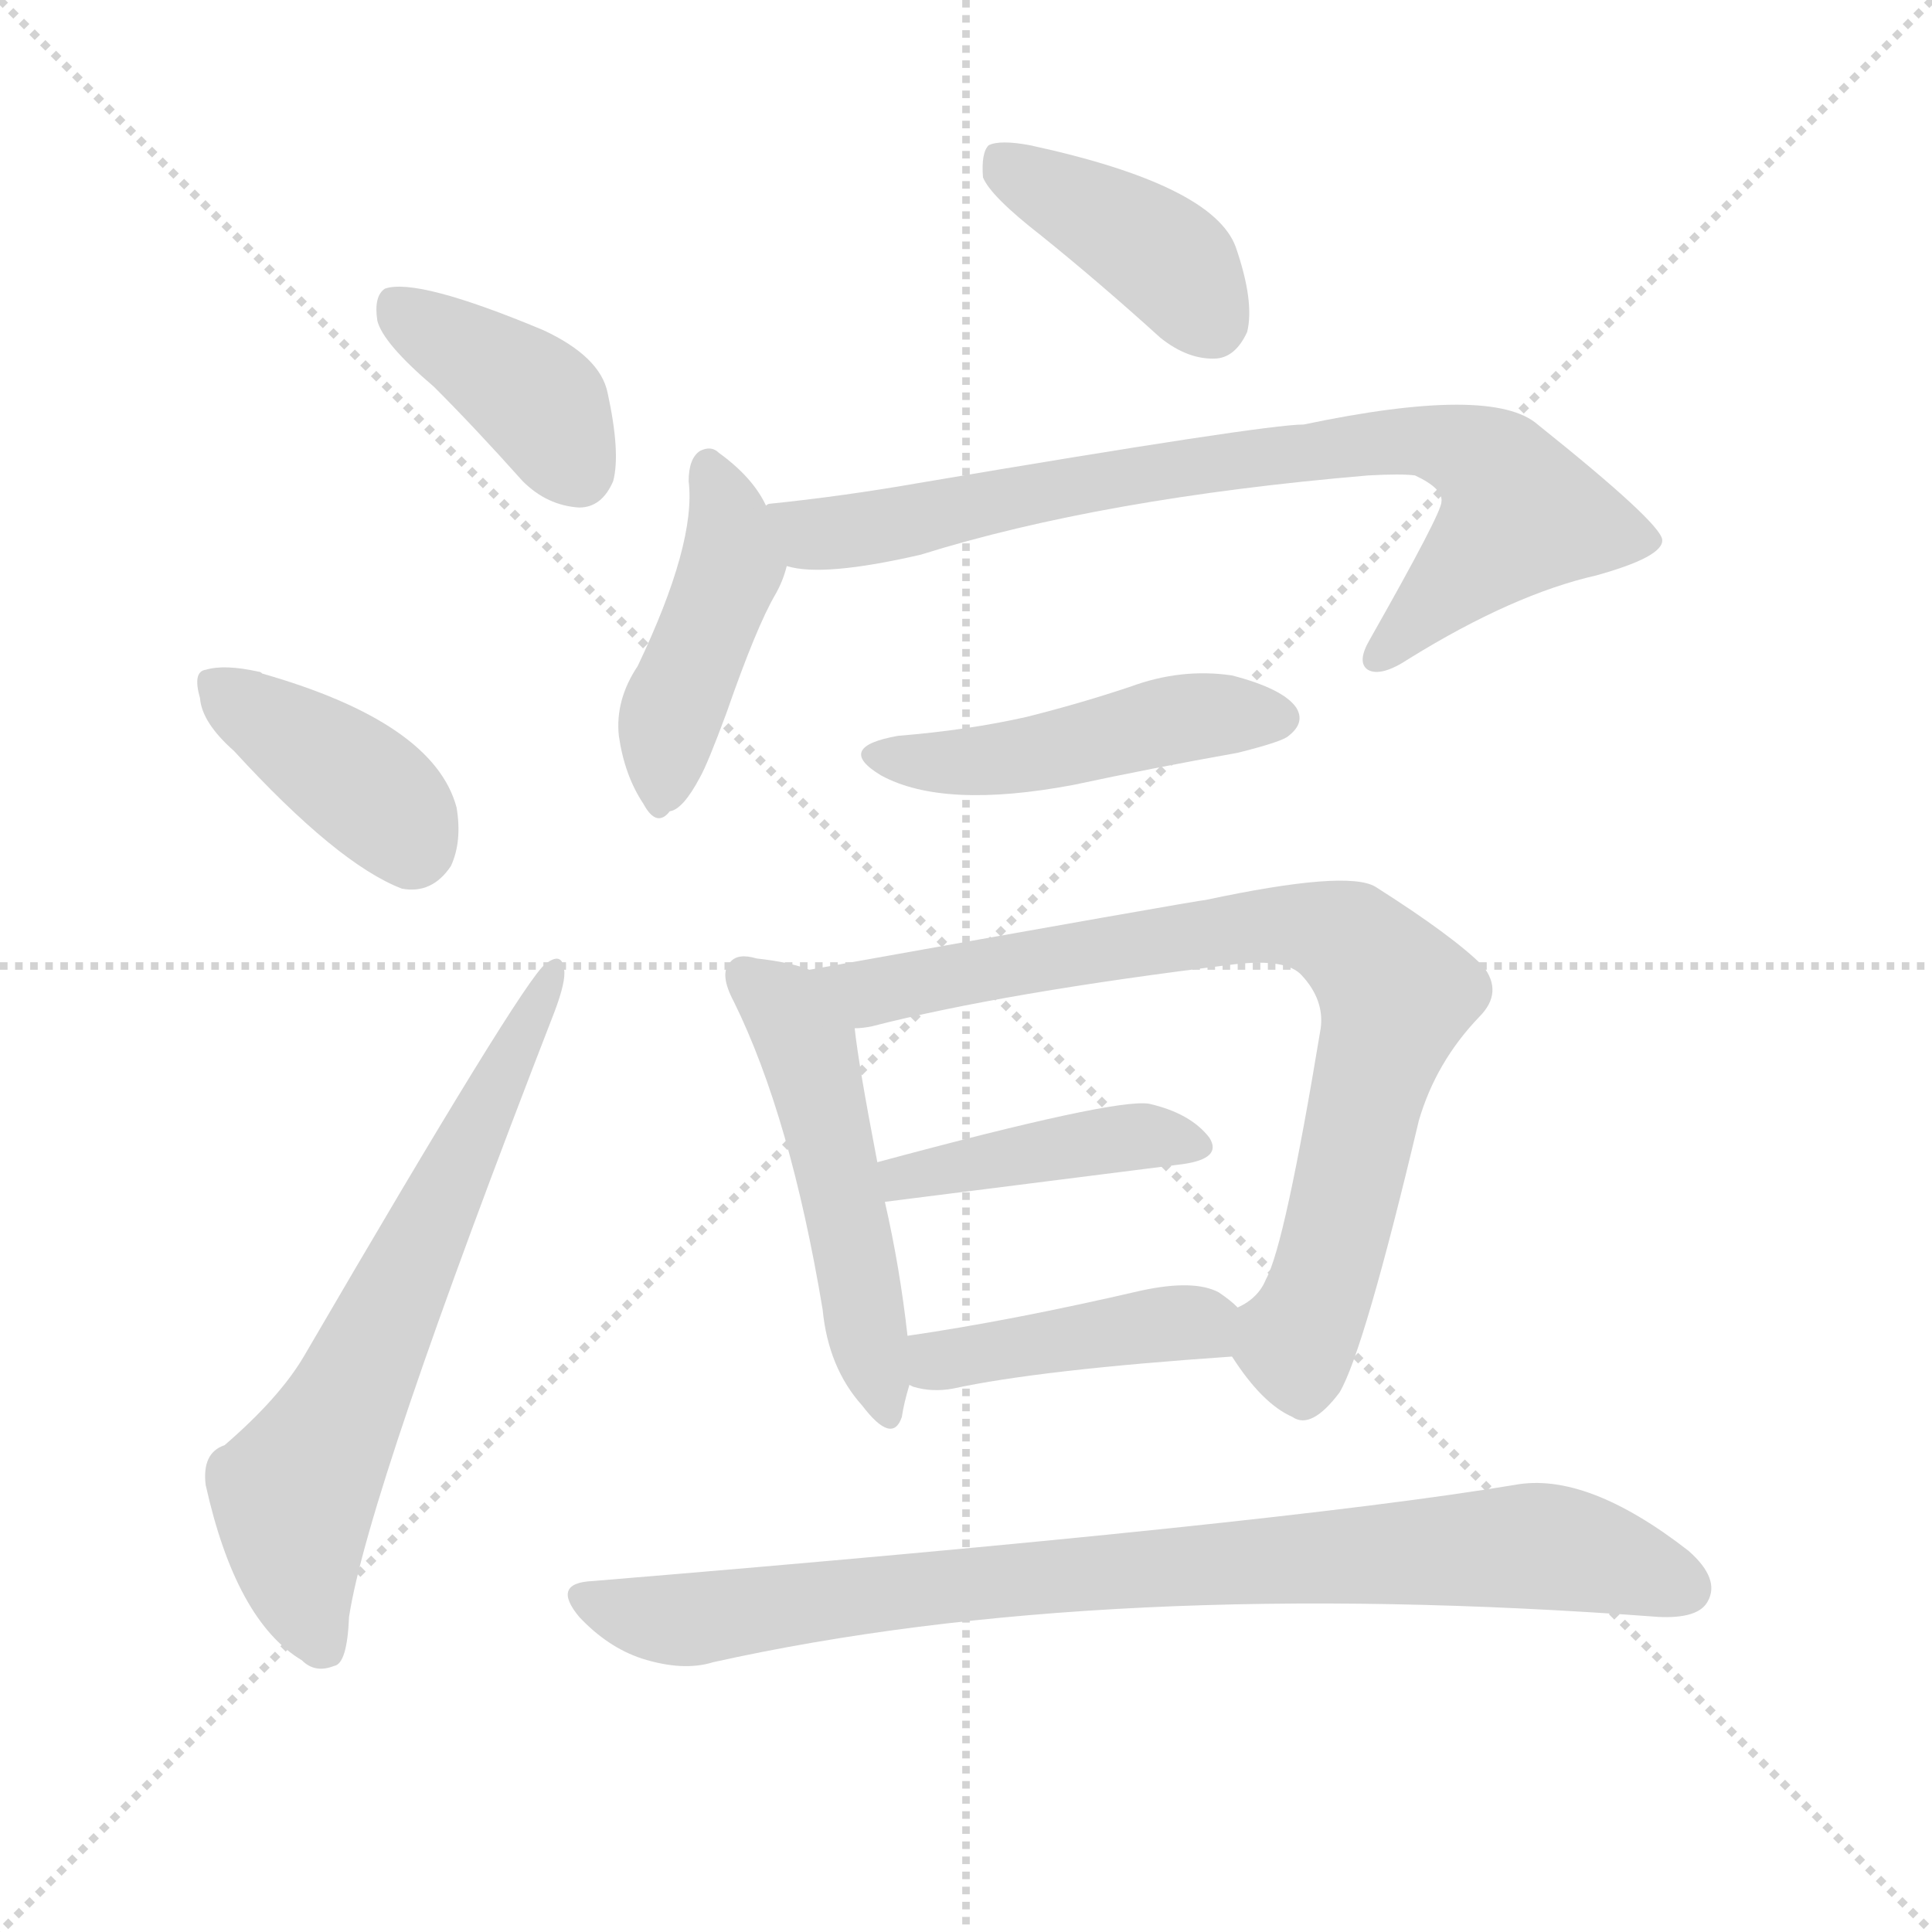
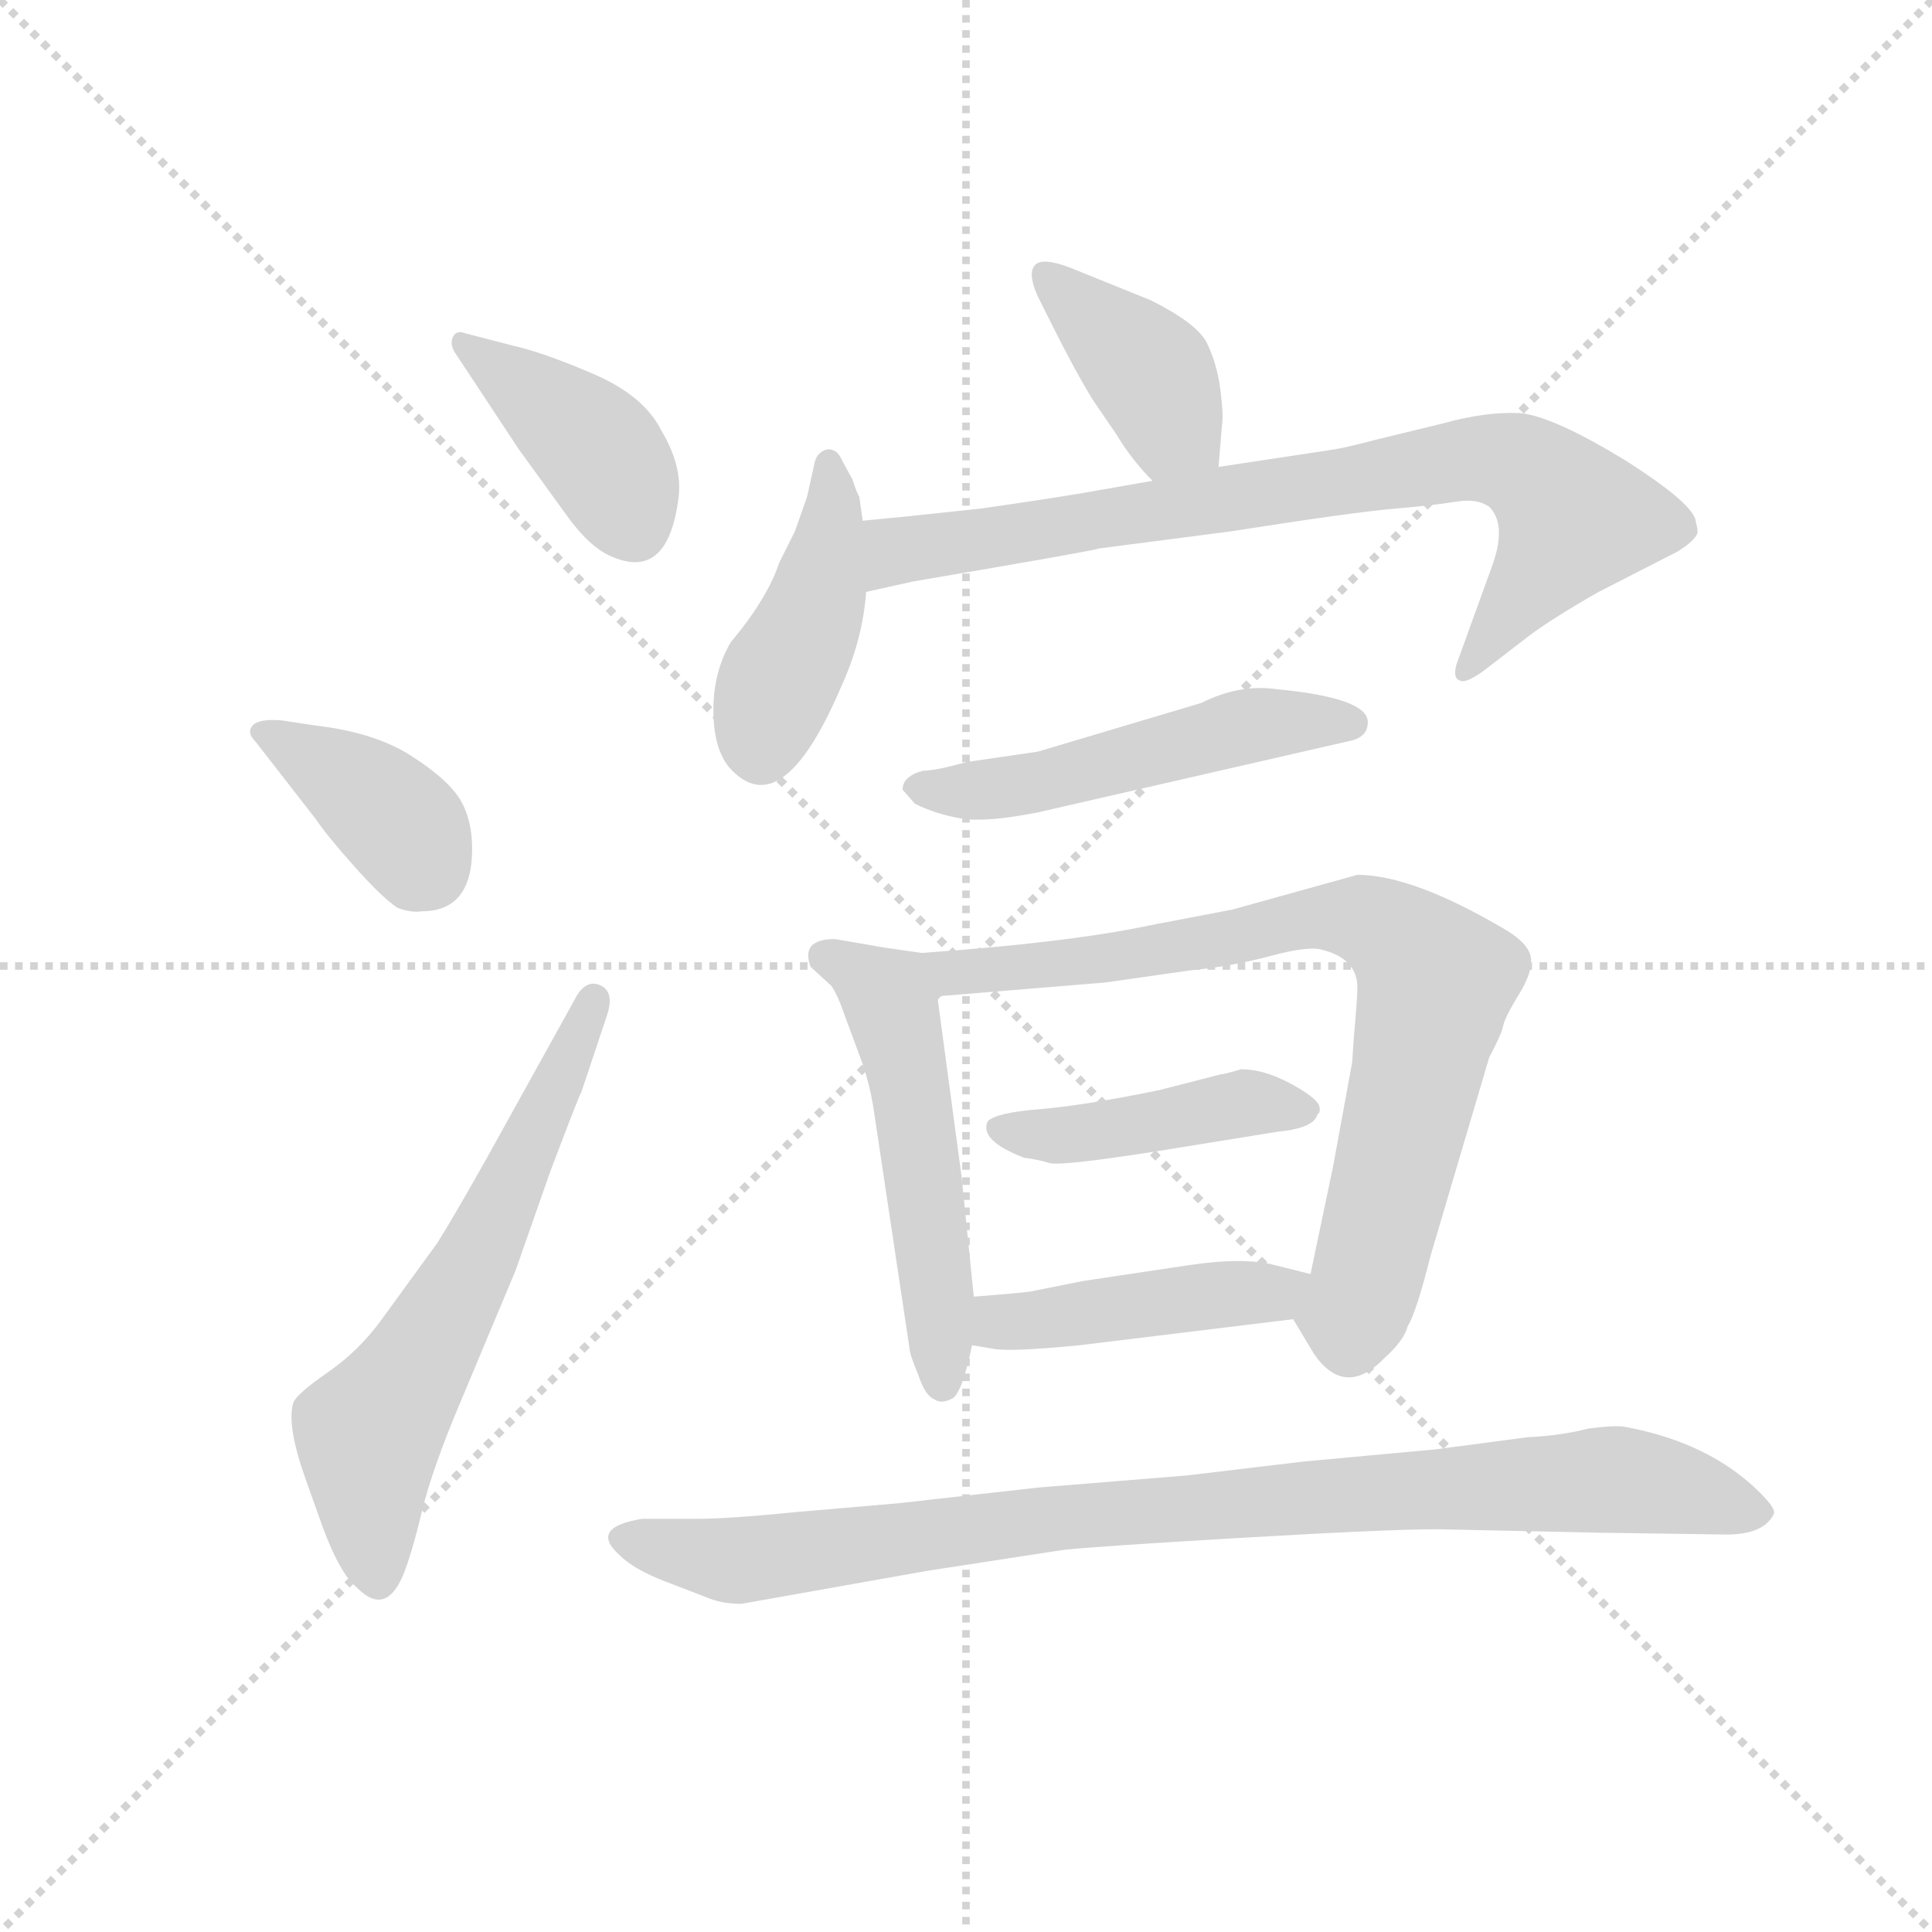
<svg xmlns="http://www.w3.org/2000/svg" version="1.1" viewBox="0 0 1024 1024">
  <g stroke="lightgray" stroke-dasharray="1,1" stroke-width="1" transform="scale(4, 4)">
    <line x1="0" y1="0" x2="256" y2="256" />
    <line x1="256" y1="0" x2="0" y2="256" />
    <line x1="128" y1="0" x2="128" y2="256" />
    <line x1="0" y1="128" x2="256" y2="128" />
  </g>
-   <g transform="scale(1, -1) translate(0, -900)">
+   <g transform="scale(0.92, -0.92) translate(60, -830)">
    <style type="text/css">
      
        @keyframes keyframes0 {
          from {
            stroke: blue;
-             stroke-dashoffset: 391;
+             stroke-dashoffset: 403;
+             stroke-width: 128;
+           }
+           57% {
+             animation-timing-function: step-end;
+             stroke: blue;
+             stroke-dashoffset: 0;
+             stroke-width: 128;
+           }
+           to {
+             stroke: black;
+             stroke-width: 1024;
+           }
+         }
+         #make-me-a-hanzi-animation-0 {
+           animation: keyframes0 0.578s both;
+           animation-delay: 0s;
+           animation-timing-function: linear;
+         }
+       
+         @keyframes keyframes1 {
+           from {
+             stroke: blue;
+             stroke-dashoffset: 382;
+             stroke-width: 128;
+           }
+           55% {
+             animation-timing-function: step-end;
+             stroke: blue;
+             stroke-dashoffset: 0;
+             stroke-width: 128;
+           }
+           to {
+             stroke: black;
+             stroke-width: 1024;
+           }
+         }
+         #make-me-a-hanzi-animation-1 {
+           animation: keyframes1 0.561s both;
+           animation-delay: 0.578s;
+           animation-timing-function: linear;
+         }
+       
+         @keyframes keyframes2 {
+           from {
+             stroke: blue;
+             stroke-dashoffset: 620;
+             stroke-width: 128;
+           }
+           67% {
+             animation-timing-function: step-end;
+             stroke: blue;
+             stroke-dashoffset: 0;
+             stroke-width: 128;
+           }
+           to {
+             stroke: black;
+             stroke-width: 1024;
+           }
+         }
+         #make-me-a-hanzi-animation-2 {
+           animation: keyframes2 0.755s both;
+           animation-delay: 1.139s;
+           animation-timing-function: linear;
+         }
+       
+         @keyframes keyframes3 {
+           from {
+             stroke: blue;
+             stroke-dashoffset: 397;
            stroke-width: 128;
          }
          56% {
            animation-timing-function: step-end;
            stroke: blue;
            stroke-dashoffset: 0;
            stroke-width: 128;
          }
          to {
            stroke: black;
            stroke-width: 1024;
          }
        }
-         #make-me-a-hanzi-animation-0 {
-           animation: keyframes0 0.568s both;
-           animation-delay: 0s;
-           animation-timing-function: linear;
-         }
-       
-         @keyframes keyframes1 {
-           from {
-             stroke: blue;
-             stroke-dashoffset: 389;
-             stroke-width: 128;
-           }
-           56% {
-             animation-timing-function: step-end;
-             stroke: blue;
-             stroke-dashoffset: 0;
-             stroke-width: 128;
-           }
-           to {
-             stroke: black;
-             stroke-width: 1024;
-           }
-         }
-         #make-me-a-hanzi-animation-1 {
-           animation: keyframes1 0.567s both;
-           animation-delay: 0.568s;
-           animation-timing-function: linear;
-         }
-       
-         @keyframes keyframes2 {
-           from {
-             stroke: blue;
-             stroke-dashoffset: 647;
-             stroke-width: 128;
-           }
-           68% {
-             animation-timing-function: step-end;
-             stroke: blue;
-             stroke-dashoffset: 0;
-             stroke-width: 128;
-           }
-           to {
-             stroke: black;
-             stroke-width: 1024;
-           }
-         }
-         #make-me-a-hanzi-animation-2 {
-           animation: keyframes2 0.777s both;
-           animation-delay: 1.135s;
-           animation-timing-function: linear;
-         }
-       
-         @keyframes keyframes3 {
-           from {
-             stroke: blue;
-             stroke-dashoffset: 400;
-             stroke-width: 128;
-           }
-           57% {
-             animation-timing-function: step-end;
-             stroke: blue;
-             stroke-dashoffset: 0;
-             stroke-width: 128;
-           }
-           to {
-             stroke: black;
-             stroke-width: 1024;
-           }
-         }
        #make-me-a-hanzi-animation-3 {
-           animation: keyframes3 0.576s both;
-           animation-delay: 1.911s;
+           animation: keyframes3 0.573s both;
+           animation-delay: 1.893s;
          animation-timing-function: linear;
        }
      
        @keyframes keyframes4 {
          from {
            stroke: blue;
+             stroke-dashoffset: 426;
+             stroke-width: 128;
+           }
+           58% {
+             animation-timing-function: step-end;
+             stroke: blue;
+             stroke-dashoffset: 0;
+             stroke-width: 128;
+           }
+           to {
+             stroke: black;
+             stroke-width: 1024;
+           }
+         }
+         #make-me-a-hanzi-animation-4 {
+           animation: keyframes4 0.597s both;
+           animation-delay: 2.466s;
+           animation-timing-function: linear;
+         }
+       
+         @keyframes keyframes5 {
+           from {
+             stroke: blue;
+             stroke-dashoffset: 791;
+             stroke-width: 128;
+           }
+           72% {
+             animation-timing-function: step-end;
+             stroke: blue;
+             stroke-dashoffset: 0;
+             stroke-width: 128;
+           }
+           to {
+             stroke: black;
+             stroke-width: 1024;
+           }
+         }
+         #make-me-a-hanzi-animation-5 {
+           animation: keyframes5 0.894s both;
+           animation-delay: 3.063s;
+           animation-timing-function: linear;
+         }
+       
+         @keyframes keyframes6 {
+           from {
+             stroke: blue;
+             stroke-dashoffset: 511;
+             stroke-width: 128;
+           }
+           62% {
+             animation-timing-function: step-end;
+             stroke: blue;
+             stroke-dashoffset: 0;
+             stroke-width: 128;
+           }
+           to {
+             stroke: black;
+             stroke-width: 1024;
+           }
+         }
+         #make-me-a-hanzi-animation-6 {
+           animation: keyframes6 0.666s both;
+           animation-delay: 3.957s;
+           animation-timing-function: linear;
+         }
+       
+         @keyframes keyframes7 {
+           from {
+             stroke: blue;
+             stroke-dashoffset: 524;
+             stroke-width: 128;
+           }
+           63% {
+             animation-timing-function: step-end;
+             stroke: blue;
+             stroke-dashoffset: 0;
+             stroke-width: 128;
+           }
+           to {
+             stroke: black;
+             stroke-width: 1024;
+           }
+         }
+         #make-me-a-hanzi-animation-7 {
+           animation: keyframes7 0.676s both;
+           animation-delay: 4.623s;
+           animation-timing-function: linear;
+         }
+       
+         @keyframes keyframes8 {
+           from {
+             stroke: blue;
+             stroke-dashoffset: 780;
+             stroke-width: 128;
+           }
+           72% {
+             animation-timing-function: step-end;
+             stroke: blue;
+             stroke-dashoffset: 0;
+             stroke-width: 128;
+           }
+           to {
+             stroke: black;
+             stroke-width: 1024;
+           }
+         }
+         #make-me-a-hanzi-animation-8 {
+           animation: keyframes8 0.885s both;
+           animation-delay: 5.299s;
+           animation-timing-function: linear;
+         }
+       
+         @keyframes keyframes9 {
+           from {
+             stroke: blue;
            stroke-dashoffset: 434;
            stroke-width: 128;
          }
          59% {
            animation-timing-function: step-end;
            stroke: blue;
            stroke-dashoffset: 0;
            stroke-width: 128;
          }
          to {
            stroke: black;
            stroke-width: 1024;
          }
        }
-         #make-me-a-hanzi-animation-4 {
-           animation: keyframes4 0.603s both;
-           animation-delay: 2.487s;
-           animation-timing-function: linear;
-         }
-       
-         @keyframes keyframes5 {
-           from {
-             stroke: blue;
-             stroke-dashoffset: 783;
-             stroke-width: 128;
-           }
-           72% {
-             animation-timing-function: step-end;
-             stroke: blue;
-             stroke-dashoffset: 0;
-             stroke-width: 128;
-           }
-           to {
-             stroke: black;
-             stroke-width: 1024;
-           }
-         }
-         #make-me-a-hanzi-animation-5 {
-           animation: keyframes5 0.887s both;
-           animation-delay: 3.09s;
-           animation-timing-function: linear;
-         }
-       
-         @keyframes keyframes6 {
-           from {
-             stroke: blue;
-             stroke-dashoffset: 466;
-             stroke-width: 128;
-           }
-           60% {
-             animation-timing-function: step-end;
-             stroke: blue;
-             stroke-dashoffset: 0;
-             stroke-width: 128;
-           }
-           to {
-             stroke: black;
-             stroke-width: 1024;
-           }
-         }
-         #make-me-a-hanzi-animation-6 {
-           animation: keyframes6 0.629s both;
-           animation-delay: 3.977s;
-           animation-timing-function: linear;
-         }
-       
-         @keyframes keyframes7 {
-           from {
-             stroke: blue;
-             stroke-dashoffset: 502;
-             stroke-width: 128;
-           }
-           62% {
-             animation-timing-function: step-end;
-             stroke: blue;
-             stroke-dashoffset: 0;
-             stroke-width: 128;
-           }
-           to {
-             stroke: black;
-             stroke-width: 1024;
-           }
-         }
-         #make-me-a-hanzi-animation-7 {
-           animation: keyframes7 0.659s both;
-           animation-delay: 4.606s;
-           animation-timing-function: linear;
-         }
-       
-         @keyframes keyframes8 {
-           from {
-             stroke: blue;
-             stroke-dashoffset: 776;
-             stroke-width: 128;
-           }
-           72% {
-             animation-timing-function: step-end;
-             stroke: blue;
-             stroke-dashoffset: 0;
-             stroke-width: 128;
-           }
-           to {
-             stroke: black;
-             stroke-width: 1024;
-           }
-         }
-         #make-me-a-hanzi-animation-8 {
-           animation: keyframes8 0.882s both;
-           animation-delay: 5.265s;
-           animation-timing-function: linear;
-         }
-       
-         @keyframes keyframes9 {
-           from {
-             stroke: blue;
-             stroke-dashoffset: 420;
-             stroke-width: 128;
-           }
-           58% {
-             animation-timing-function: step-end;
-             stroke: blue;
-             stroke-dashoffset: 0;
-             stroke-width: 128;
-           }
-           to {
-             stroke: black;
-             stroke-width: 1024;
-           }
-         }
        #make-me-a-hanzi-animation-9 {
-           animation: keyframes9 0.592s both;
-           animation-delay: 6.146s;
+           animation: keyframes9 0.603s both;
+           animation-delay: 6.184s;
          animation-timing-function: linear;
        }
      
        @keyframes keyframes10 {
          from {
            stroke: blue;
-             stroke-dashoffset: 419;
-             stroke-width: 128;
-           }
-           58% {
+             stroke-dashoffset: 441;
+             stroke-width: 128;
+           }
+           59% {
            animation-timing-function: step-end;
            stroke: blue;
            stroke-dashoffset: 0;
            stroke-width: 128;
          }
          to {
            stroke: black;
            stroke-width: 1024;
          }
        }
        #make-me-a-hanzi-animation-10 {
-           animation: keyframes10 0.591s both;
-           animation-delay: 6.738s;
+           animation: keyframes10 0.609s both;
+           animation-delay: 6.787s;
          animation-timing-function: linear;
        }
      
        @keyframes keyframes11 {
          from {
            stroke: blue;
-             stroke-dashoffset: 846;
-             stroke-width: 128;
-           }
-           73% {
+             stroke-dashoffset: 911;
+             stroke-width: 128;
+           }
+           75% {
            animation-timing-function: step-end;
            stroke: blue;
            stroke-dashoffset: 0;
            stroke-width: 128;
          }
          to {
            stroke: black;
            stroke-width: 1024;
          }
        }
        #make-me-a-hanzi-animation-11 {
-           animation: keyframes11 0.938s both;
-           animation-delay: 7.329s;
+           animation: keyframes11 0.991s both;
+           animation-delay: 7.396s;
          animation-timing-function: linear;
        }
      
    </style>
-     <path d="M 230 695 Q 252 673 277 645 Q 290 632 307 631 Q 319 631 325 645 Q 329 660 322 692 Q 318 711 288 725 Q 221 753 204 747 Q 198 743 200 730 Q 203 718 230 695 Z" fill="lightgray" />
-     <path d="M 124 502 Q 179 442 213 429 Q 229 426 239 441 Q 245 454 242 472 Q 230 517 139 543 Q 138 544 137 544 Q 119 548 109 545 Q 102 544 106 530 Q 107 517 124 502 Z" fill="lightgray" />
-     <path d="M 119 134 Q 107 130 109 113 Q 125 41 160 20 Q 167 13 177 17 Q 184 18 185 43 Q 195 109 294 364 Q 300 380 299 386 Q 298 396 289 389 Q 277 380 161 181 Q 148 159 119 134 Z" fill="lightgray" />
-     <path d="M 552 775 Q 583 750 615 721 Q 630 709 645 710 Q 655 711 661 724 Q 665 740 655 769 Q 643 802 546 823 Q 530 826 524 823 Q 520 819 521 806 Q 525 796 552 775 Z" fill="lightgray" />
-     <path d="M 406 632 Q 399 647 381 660 Q 377 664 371 661 Q 365 657 365 645 Q 369 612 338 547 Q 326 529 328 510 Q 331 489 341 474 Q 348 461 355 470 Q 362 471 371 488 Q 375 495 385 522 Q 401 568 411 585 Q 415 592 417 600 C 419 608 419 608 406 632 Z" fill="lightgray" />
-     <path d="M 417 600 Q 436 594 488 606 Q 584 636 725 648 Q 743 649 750 648 Q 765 641 764 634 Q 764 628 726 561 Q 719 549 725 545 Q 732 541 747 551 Q 802 585 846 595 Q 882 605 881 614 Q 880 623 815 675 Q 791 696 691 675 Q 670 675 487 644 Q 447 637 408 633 Q 407 633 406 632 C 376 627 387 603 417 600 Z" fill="lightgray" />
-     <path d="M 476 510 Q 442 504 467 489 Q 500 471 569 484 Q 611 493 656 501 Q 680 507 683 510 Q 692 517 687 525 Q 680 535 653 542 Q 626 546 599 536 Q 572 527 544 520 Q 513 513 476 510 Z" fill="lightgray" />
-     <path d="M 429 386 Q 419 390 401 392 Q 391 395 387 390 Q 381 384 389 369 Q 419 308 436 206 Q 439 175 457 155 Q 473 134 478 149 Q 479 156 482 166 L 481 192 Q 477 228 469 263 L 465 284 Q 455 336 453 355 C 450 379 450 379 429 386 Z" fill="lightgray" />
-     <path d="M 653 181 Q 669 156 685 149 Q 695 142 710 162 Q 723 184 752 306 Q 761 337 784 361 Q 797 374 786 388 Q 770 404 729 430 Q 714 439 639 423 Q 636 423 429 386 C 399 381 423 350 453 355 Q 457 355 462 356 Q 532 374 655 389 Q 682 392 690 383 Q 702 370 700 355 Q 681 240 671 222 Q 667 212 656 207 C 643 195 643 195 653 181 Z" fill="lightgray" />
-     <path d="M 469 263 L 627 283 Q 648 286 641 297 Q 631 310 609 315 Q 591 318 465 284 C 436 276 439 259 469 263 Z" fill="lightgray" />
-     <path d="M 482 166 L 484 165 Q 494 162 505 164 Q 551 174 653 181 C 683 183 678 187 656 207 Q 652 211 646 215 Q 633 222 605 216 Q 536 200 481 192 C 451 188 454 176 482 166 Z" fill="lightgray" />
-     <path d="M 314 62 Q 292 61 307 43 Q 322 27 340 21 Q 362 14 378 19 Q 585 65 879 43 Q 900 42 905 51 Q 912 63 895 78 Q 841 120 803 113 Q 677 92 314 62 Z" fill="lightgray" />
+     <path d="M 239 571 L 268 531 Q 280 515 291 510 Q 325 494 331 544 Q 333 562 321 582 Q 311 602 282 614.5 Q 253 627 235 631 L 208 638 Q 203 640 201 636 Q 199 632 202 627 L 239 571 Z" fill="lightgray" />
+     <path d="M 102 415 Q 89 416 85.5 412 Q 82 408 87 403 L 122 358 Q 128 349 144 331 Q 160 313 169 307 Q 177 304 183 305 Q 212 305 212 341 Q 212 358 205 369.5 Q 198 381 177 394.5 Q 156 408 122 412 L 102 415 Z" fill="lightgray" />
+     <path d="M 220 162 Q 202 130 192 114 L 160 70 Q 147 52 129 39.5 Q 111 27 109 22 Q 105 9 116 -22 L 126 -50 Q 136 -77 146 -85 Q 162 -101 172 -78 Q 177 -66 183 -41 Q 189 -16 206 24 L 237 98 L 257 155 Q 274 200 275 201 L 290 246 Q 294 259 285.5 262.5 Q 277 266 271 254 L 220 162 Z" fill="lightgray" />
+     <path d="M 642 561 L 644 585 Q 645 591 643 606 Q 641 621 635 633 Q 629 644 603 657 L 556 676 Q 540 682 536 677 Q 532 672 538 659 L 546 643 Q 560 615 570 599 L 583 580 Q 592 565 604 553 C 625 531 640 531 642 561 Z" fill="lightgray" />
+     <path d="M 437 530 L 435 544 Q 434 545 431 554 L 425 565 Q 422 572 416 571 Q 410 569 409 562 L 405 544 L 398 524 L 389 506 Q 382 485 361 460 Q 351 443 351 421 Q 351 399 360 388 Q 390 354 424 433 Q 437 461 439 489 L 437 530 Z" fill="lightgray" />
+     <path d="M 439 489 L 466 495 Q 572 513 573 514 L 650 524 Q 720 535 744 537 Q 767 539 779 541 Q 791 543 798 538 Q 808 528 800 505 L 779 447 Q 777 439 781 438 Q 784 436 794 443 L 820 463 Q 833 473 861 489 L 906 512 Q 916 518 918 523 Q 918 526 917 529 Q 917 539 876 565 Q 835 590 816 592 Q 796 593 771 586 L 734 577 Q 715 572 708 571 L 642 561 L 604 553 L 564 546 Q 540 542 505 537 L 458 532 Q 457 532 437 530 C 407 527 410 482 439 489 Z" fill="lightgray" />
+     <path d="M 460 375 Q 461 374 467 367 Q 479 361 493.5 358.5 Q 508 356 538 362 L 717 403 Q 728 405 728 414 Q 728 428 675 433 Q 654 436 632 425 L 538 397 L 497 391 Q 479 386 472 386 Q 460 383 460 375 Z" fill="lightgray" />
+     <path d="M 471 281 L 450 284 L 421 289 Q 401 289 407 273 L 419 262 Q 423 256 427 244 L 437 217 Q 441 205 443 193 L 464 53 Q 464 50 469 38 Q 473 26 478 24 Q 482 21 488 24 Q 494 26 500 55 L 501 83 L 494 152 L 480 256 C 477 280 477 280 471 281 Z" fill="lightgray" />
+     <path d="M 650 306 L 603 297 Q 556 287 471 281 C 441 279 450 254 480 256 L 577 264 L 626 271 Q 648 273 671 279 Q 693 285 701 283 Q 722 278 722 261 Q 722 255 720 233 L 719 218 L 708 158 L 695 96 C 689 67 682 76 685 70 L 697 50 Q 715 24 738 48 Q 749 58 751 66 Q 756 74 764 106 L 798 221 Q 805 234 806 239 Q 807 244 815 257 Q 823 270 822 278 Q 821 286 808 294 Q 754 326 722 326 L 650 306 Z" fill="lightgray" />
+     <path d="M 509 184 Q 504 173 530 163 Q 538 162 544.5 160 Q 551 158 608 167 L 676 178 Q 697 180 699 188 Q 701 189 700 193 Q 698 198 683 206 Q 668 214 655 214 Q 645 211 643 211 L 608 202 Q 564 193 539 191 Q 514 189 509 184 Z" fill="lightgray" />
+     <path d="M 500 55 L 512 53 Q 521 51 562 55 L 685 70 C 715 74 724 89 695 96 L 675 101 Q 657 106 624 101 L 564 92 L 534 86 Q 527 85 501 83 C 471 81 470 60 500 55 Z" fill="lightgray" />
+     <path d="M 310 -45 Q 279 -50 297 -66 Q 305 -74 323 -81 L 349 -91 Q 357 -94 367 -94 L 474 -75 L 552 -63 Q 569 -61 654.5 -56 Q 740 -51 768 -51 L 861 -53 L 931 -54 Q 956 -55 962 -42 Q 963 -39 954 -30 Q 925 -1 876 8 Q 871 9 855 7 Q 840 3 820 2 L 767 -5 L 691 -12 L 624 -20 L 538 -27 L 458 -36 L 400 -41 Q 360 -45 342 -45 L 310 -45 Z" fill="lightgray" />
    <clipPath id="make-me-a-hanzi-clip-0">
-       <path d="M 230 695 Q 252 673 277 645 Q 290 632 307 631 Q 319 631 325 645 Q 329 660 322 692 Q 318 711 288 725 Q 221 753 204 747 Q 198 743 200 730 Q 203 718 230 695 Z" />
-     </clipPath>
-     <path clip-path="url(#make-me-a-hanzi-clip-0)" d="M 209 740 L 280 692 L 306 650" fill="none" id="make-me-a-hanzi-animation-0" stroke-dasharray="263 526" stroke-linecap="round" />
+       <path d="M 239 571 L 268 531 Q 280 515 291 510 Q 325 494 331 544 Q 333 562 321 582 Q 311 602 282 614.5 Q 253 627 235 631 L 208 638 Q 203 640 201 636 Q 199 632 202 627 L 239 571 Z" />
+     </clipPath>
+     <path clip-path="url(#make-me-a-hanzi-clip-0)" d="M 206 632 L 280 575 L 305 528" fill="none" id="make-me-a-hanzi-animation-0" stroke-dasharray="275 550" stroke-linecap="round" />
    <clipPath id="make-me-a-hanzi-clip-1">
-       <path d="M 124 502 Q 179 442 213 429 Q 229 426 239 441 Q 245 454 242 472 Q 230 517 139 543 Q 138 544 137 544 Q 119 548 109 545 Q 102 544 106 530 Q 107 517 124 502 Z" />
-     </clipPath>
-     <path clip-path="url(#make-me-a-hanzi-clip-1)" d="M 116 536 L 195 481 L 218 452" fill="none" id="make-me-a-hanzi-animation-1" stroke-dasharray="261 522" stroke-linecap="round" />
+       <path d="M 102 415 Q 89 416 85.5 412 Q 82 408 87 403 L 122 358 Q 128 349 144 331 Q 160 313 169 307 Q 177 304 183 305 Q 212 305 212 341 Q 212 358 205 369.5 Q 198 381 177 394.5 Q 156 408 122 412 L 102 415 Z" />
+     </clipPath>
+     <path clip-path="url(#make-me-a-hanzi-clip-1)" d="M 91 408 L 157 368 L 178 345 L 179 327" fill="none" id="make-me-a-hanzi-animation-1" stroke-dasharray="254 508" stroke-linecap="round" />
    <clipPath id="make-me-a-hanzi-clip-2">
-       <path d="M 119 134 Q 107 130 109 113 Q 125 41 160 20 Q 167 13 177 17 Q 184 18 185 43 Q 195 109 294 364 Q 300 380 299 386 Q 298 396 289 389 Q 277 380 161 181 Q 148 159 119 134 Z" />
-     </clipPath>
-     <path clip-path="url(#make-me-a-hanzi-clip-2)" d="M 171 27 L 159 58 L 156 109 L 293 383" fill="none" id="make-me-a-hanzi-animation-2" stroke-dasharray="519 1038" stroke-linecap="round" />
+       <path d="M 220 162 Q 202 130 192 114 L 160 70 Q 147 52 129 39.5 Q 111 27 109 22 Q 105 9 116 -22 L 126 -50 Q 136 -77 146 -85 Q 162 -101 172 -78 Q 177 -66 183 -41 Q 189 -16 206 24 L 237 98 L 257 155 Q 274 200 275 201 L 290 246 Q 294 259 285.5 262.5 Q 277 266 271 254 L 220 162 Z" />
+     </clipPath>
+     <path clip-path="url(#make-me-a-hanzi-clip-2)" d="M 158 -77 L 152 4 L 219 112 L 282 254" fill="none" id="make-me-a-hanzi-animation-2" stroke-dasharray="492 984" stroke-linecap="round" />
    <clipPath id="make-me-a-hanzi-clip-3">
-       <path d="M 552 775 Q 583 750 615 721 Q 630 709 645 710 Q 655 711 661 724 Q 665 740 655 769 Q 643 802 546 823 Q 530 826 524 823 Q 520 819 521 806 Q 525 796 552 775 Z" />
-     </clipPath>
-     <path clip-path="url(#make-me-a-hanzi-clip-3)" d="M 529 817 L 612 767 L 641 730" fill="none" id="make-me-a-hanzi-animation-3" stroke-dasharray="272 544" stroke-linecap="round" />
+       <path d="M 642 561 L 644 585 Q 645 591 643 606 Q 641 621 635 633 Q 629 644 603 657 L 556 676 Q 540 682 536 677 Q 532 672 538 659 L 546 643 Q 560 615 570 599 L 583 580 Q 592 565 604 553 C 625 531 640 531 642 561 Z" />
+     </clipPath>
+     <path clip-path="url(#make-me-a-hanzi-clip-3)" d="M 541 672 L 597 621 L 615 585 L 634 568" fill="none" id="make-me-a-hanzi-animation-3" stroke-dasharray="269 538" stroke-linecap="round" />
    <clipPath id="make-me-a-hanzi-clip-4">
-       <path d="M 406 632 Q 399 647 381 660 Q 377 664 371 661 Q 365 657 365 645 Q 369 612 338 547 Q 326 529 328 510 Q 331 489 341 474 Q 348 461 355 470 Q 362 471 371 488 Q 375 495 385 522 Q 401 568 411 585 Q 415 592 417 600 C 419 608 419 608 406 632 Z" />
-     </clipPath>
-     <path clip-path="url(#make-me-a-hanzi-clip-4)" d="M 375 653 L 386 626 L 388 600 L 354 516 L 351 484" fill="none" id="make-me-a-hanzi-animation-4" stroke-dasharray="306 612" stroke-linecap="round" />
+       <path d="M 437 530 L 435 544 Q 434 545 431 554 L 425 565 Q 422 572 416 571 Q 410 569 409 562 L 405 544 L 398 524 L 389 506 Q 382 485 361 460 Q 351 443 351 421 Q 351 399 360 388 Q 390 354 424 433 Q 437 461 439 489 L 437 530 Z" />
+     </clipPath>
+     <path clip-path="url(#make-me-a-hanzi-clip-4)" d="M 417 563 L 420 544 L 411 485 L 378 400" fill="none" id="make-me-a-hanzi-animation-4" stroke-dasharray="298 596" stroke-linecap="round" />
    <clipPath id="make-me-a-hanzi-clip-5">
-       <path d="M 417 600 Q 436 594 488 606 Q 584 636 725 648 Q 743 649 750 648 Q 765 641 764 634 Q 764 628 726 561 Q 719 549 725 545 Q 732 541 747 551 Q 802 585 846 595 Q 882 605 881 614 Q 880 623 815 675 Q 791 696 691 675 Q 670 675 487 644 Q 447 637 408 633 Q 407 633 406 632 C 376 627 387 603 417 600 Z" />
-     </clipPath>
-     <path clip-path="url(#make-me-a-hanzi-clip-5)" d="M 410 627 L 443 617 L 529 637 L 705 664 L 748 667 L 778 660 L 794 649 L 806 628 L 730 551" fill="none" id="make-me-a-hanzi-animation-5" stroke-dasharray="655 1310" stroke-linecap="round" />
+       <path d="M 439 489 L 466 495 Q 572 513 573 514 L 650 524 Q 720 535 744 537 Q 767 539 779 541 Q 791 543 798 538 Q 808 528 800 505 L 779 447 Q 777 439 781 438 Q 784 436 794 443 L 820 463 Q 833 473 861 489 L 906 512 Q 916 518 918 523 Q 918 526 917 529 Q 917 539 876 565 Q 835 590 816 592 Q 796 593 771 586 L 734 577 Q 715 572 708 571 L 642 561 L 604 553 L 564 546 Q 540 542 505 537 L 458 532 Q 457 532 437 530 C 407 527 410 482 439 489 Z" />
+     </clipPath>
+     <path clip-path="url(#make-me-a-hanzi-clip-5)" d="M 445 496 L 457 512 L 468 515 L 798 566 L 820 560 L 847 531 L 786 443" fill="none" id="make-me-a-hanzi-animation-5" stroke-dasharray="663 1326" stroke-linecap="round" />
    <clipPath id="make-me-a-hanzi-clip-6">
-       <path d="M 476 510 Q 442 504 467 489 Q 500 471 569 484 Q 611 493 656 501 Q 680 507 683 510 Q 692 517 687 525 Q 680 535 653 542 Q 626 546 599 536 Q 572 527 544 520 Q 513 513 476 510 Z" />
-     </clipPath>
-     <path clip-path="url(#make-me-a-hanzi-clip-6)" d="M 469 501 L 524 496 L 623 519 L 676 520" fill="none" id="make-me-a-hanzi-animation-6" stroke-dasharray="338 676" stroke-linecap="round" />
+       <path d="M 460 375 Q 461 374 467 367 Q 479 361 493.5 358.5 Q 508 356 538 362 L 717 403 Q 728 405 728 414 Q 728 428 675 433 Q 654 436 632 425 L 538 397 L 497 391 Q 479 386 472 386 Q 460 383 460 375 Z" />
+     </clipPath>
+     <path clip-path="url(#make-me-a-hanzi-clip-6)" d="M 468 375 L 526 376 L 658 412 L 718 413" fill="none" id="make-me-a-hanzi-animation-6" stroke-dasharray="383 766" stroke-linecap="round" />
    <clipPath id="make-me-a-hanzi-clip-7">
-       <path d="M 429 386 Q 419 390 401 392 Q 391 395 387 390 Q 381 384 389 369 Q 419 308 436 206 Q 439 175 457 155 Q 473 134 478 149 Q 479 156 482 166 L 481 192 Q 477 228 469 263 L 465 284 Q 455 336 453 355 C 450 379 450 379 429 386 Z" />
-     </clipPath>
-     <path clip-path="url(#make-me-a-hanzi-clip-7)" d="M 395 383 L 416 366 L 428 345 L 468 154" fill="none" id="make-me-a-hanzi-animation-7" stroke-dasharray="374 748" stroke-linecap="round" />
+       <path d="M 471 281 L 450 284 L 421 289 Q 401 289 407 273 L 419 262 Q 423 256 427 244 L 437 217 Q 441 205 443 193 L 464 53 Q 464 50 469 38 Q 473 26 478 24 Q 482 21 488 24 Q 494 26 500 55 L 501 83 L 494 152 L 480 256 C 477 280 477 280 471 281 Z" />
+     </clipPath>
+     <path clip-path="url(#make-me-a-hanzi-clip-7)" d="M 417 279 L 453 253 L 479 102 L 483 32" fill="none" id="make-me-a-hanzi-animation-7" stroke-dasharray="396 792" stroke-linecap="round" />
    <clipPath id="make-me-a-hanzi-clip-8">
-       <path d="M 653 181 Q 669 156 685 149 Q 695 142 710 162 Q 723 184 752 306 Q 761 337 784 361 Q 797 374 786 388 Q 770 404 729 430 Q 714 439 639 423 Q 636 423 429 386 C 399 381 423 350 453 355 Q 457 355 462 356 Q 532 374 655 389 Q 682 392 690 383 Q 702 370 700 355 Q 681 240 671 222 Q 667 212 656 207 C 643 195 643 195 653 181 Z" />
-     </clipPath>
-     <path clip-path="url(#make-me-a-hanzi-clip-8)" d="M 451 378 L 463 374 L 675 411 L 715 402 L 740 373 L 707 240 L 687 189 L 691 168" fill="none" id="make-me-a-hanzi-animation-8" stroke-dasharray="648 1296" stroke-linecap="round" />
+       <path d="M 650 306 L 603 297 Q 556 287 471 281 C 441 279 450 254 480 256 L 577 264 L 626 271 Q 648 273 671 279 Q 693 285 701 283 Q 722 278 722 261 Q 722 255 720 233 L 719 218 L 708 158 L 695 96 C 689 67 682 76 685 70 L 697 50 Q 715 24 738 48 Q 749 58 751 66 Q 756 74 764 106 L 798 221 Q 805 234 806 239 Q 807 244 815 257 Q 823 270 822 278 Q 821 286 808 294 Q 754 326 722 326 L 650 306 Z" />
+     </clipPath>
+     <path clip-path="url(#make-me-a-hanzi-clip-8)" d="M 481 277 L 489 269 L 569 276 L 705 302 L 734 297 L 754 281 L 767 265 L 731 105 L 719 73 L 699 72" fill="none" id="make-me-a-hanzi-animation-8" stroke-dasharray="652 1304" stroke-linecap="round" />
    <clipPath id="make-me-a-hanzi-clip-9">
-       <path d="M 469 263 L 627 283 Q 648 286 641 297 Q 631 310 609 315 Q 591 318 465 284 C 436 276 439 259 469 263 Z" />
-     </clipPath>
-     <path clip-path="url(#make-me-a-hanzi-clip-9)" d="M 476 270 L 480 279 L 560 292 L 606 298 L 632 293" fill="none" id="make-me-a-hanzi-animation-9" stroke-dasharray="292 584" stroke-linecap="round" />
+       <path d="M 509 184 Q 504 173 530 163 Q 538 162 544.5 160 Q 551 158 608 167 L 676 178 Q 697 180 699 188 Q 701 189 700 193 Q 698 198 683 206 Q 668 214 655 214 Q 645 211 643 211 L 608 202 Q 564 193 539 191 Q 514 189 509 184 Z" />
+     </clipPath>
+     <path clip-path="url(#make-me-a-hanzi-clip-9)" d="M 517 180 L 556 176 L 659 195 L 693 192" fill="none" id="make-me-a-hanzi-animation-9" stroke-dasharray="306 612" stroke-linecap="round" />
    <clipPath id="make-me-a-hanzi-clip-10">
-       <path d="M 482 166 L 484 165 Q 494 162 505 164 Q 551 174 653 181 C 683 183 678 187 656 207 Q 652 211 646 215 Q 633 222 605 216 Q 536 200 481 192 C 451 188 454 176 482 166 Z" />
-     </clipPath>
-     <path clip-path="url(#make-me-a-hanzi-clip-10)" d="M 487 173 L 505 181 L 616 199 L 635 199 L 642 189" fill="none" id="make-me-a-hanzi-animation-10" stroke-dasharray="291 582" stroke-linecap="round" />
+       <path d="M 500 55 L 512 53 Q 521 51 562 55 L 685 70 C 715 74 724 89 695 96 L 675 101 Q 657 106 624 101 L 564 92 L 534 86 Q 527 85 501 83 C 471 81 470 60 500 55 Z" />
+     </clipPath>
+     <path clip-path="url(#make-me-a-hanzi-clip-10)" d="M 507 62 L 516 68 L 634 84 L 673 84 L 688 91" fill="none" id="make-me-a-hanzi-animation-10" stroke-dasharray="313 626" stroke-linecap="round" />
    <clipPath id="make-me-a-hanzi-clip-11">
-       <path d="M 314 62 Q 292 61 307 43 Q 322 27 340 21 Q 362 14 378 19 Q 585 65 879 43 Q 900 42 905 51 Q 912 63 895 78 Q 841 120 803 113 Q 677 92 314 62 Z" />
-     </clipPath>
-     <path clip-path="url(#make-me-a-hanzi-clip-11)" d="M 310 53 L 362 41 L 516 62 L 812 81 L 845 76 L 893 58" fill="none" id="make-me-a-hanzi-animation-11" stroke-dasharray="718 1436" stroke-linecap="round" />
+       <path d="M 310 -45 Q 279 -50 297 -66 Q 305 -74 323 -81 L 349 -91 Q 357 -94 367 -94 L 474 -75 L 552 -63 Q 569 -61 654.5 -56 Q 740 -51 768 -51 L 861 -53 L 931 -54 Q 956 -55 962 -42 Q 963 -39 954 -30 Q 925 -1 876 8 Q 871 9 855 7 Q 840 3 820 2 L 767 -5 L 691 -12 L 624 -20 L 538 -27 L 458 -36 L 400 -41 Q 360 -45 342 -45 L 310 -45 Z" />
+     </clipPath>
+     <path clip-path="url(#make-me-a-hanzi-clip-11)" d="M 303 -55 L 370 -69 L 547 -44 L 864 -22 L 952 -40" fill="none" id="make-me-a-hanzi-animation-11" stroke-dasharray="783 1566" stroke-linecap="round" />
  </g>
</svg>
